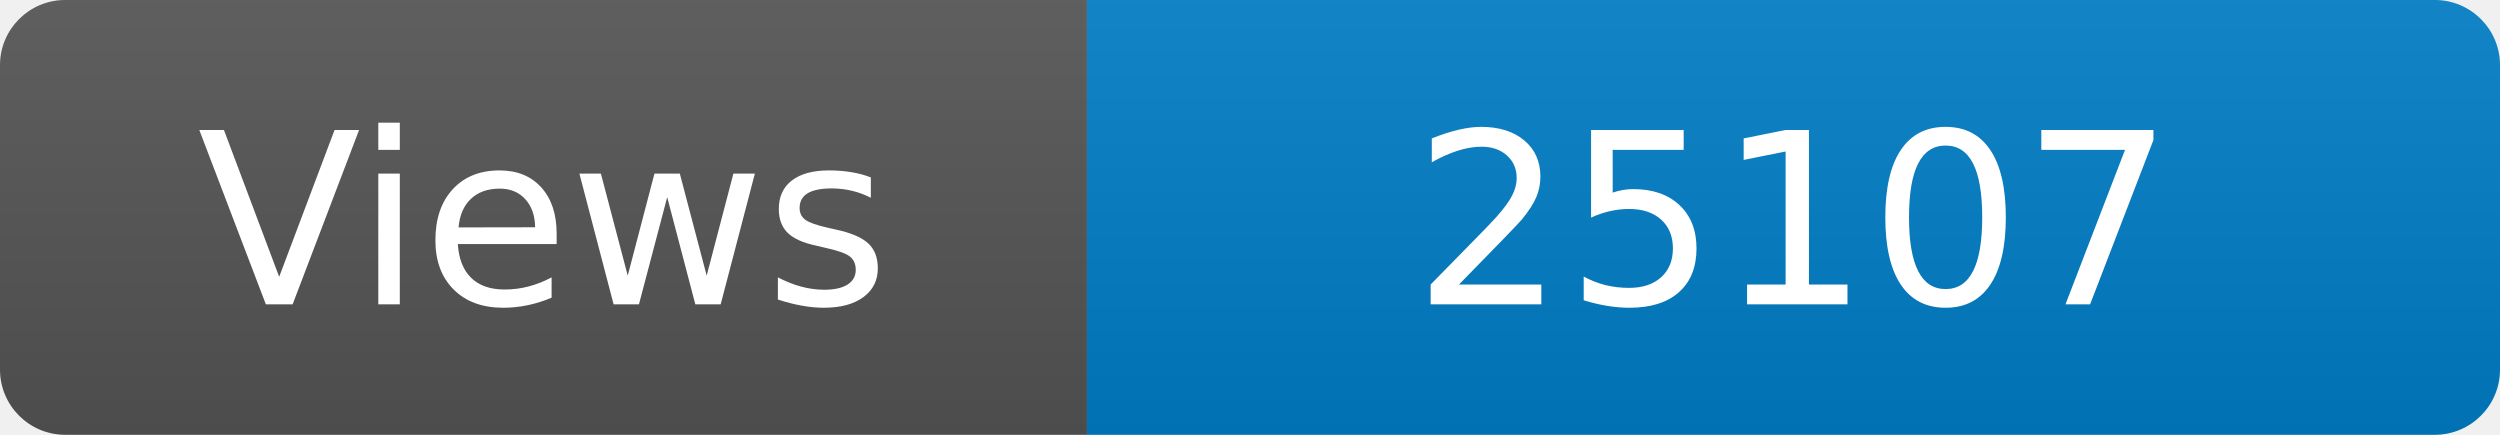
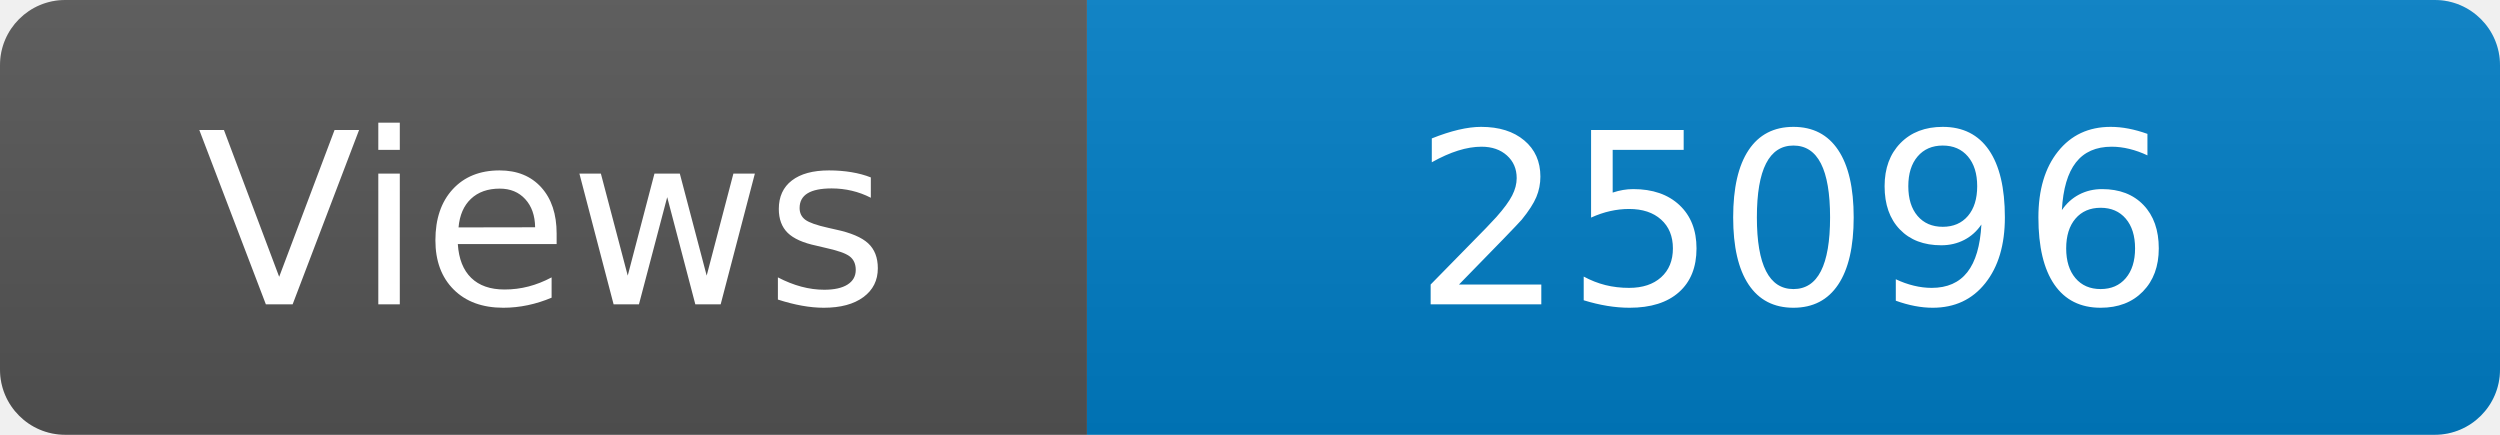
<svg xmlns="http://www.w3.org/2000/svg" width="115" height="20" role="img" aria-label="Maintained?: yes">
  <linearGradient id="s" x2="0" y2="100%">
    <stop offset="0" stop-color="#bbb" stop-opacity=".1" />
    <stop offset="1" stop-opacity=".1" />
  </linearGradient>
  <clipPath id="r">
    <rect width="115" height="20" rx="3" fill="#fff" />
  </clipPath>
  <g clip-path="url(#r)">
    <rect width="50" height="20" fill="#555" />
    <rect x="50" width="160" height="20" fill="#007ec6" />
    <rect width="115" height="20" fill="url(#s)" />
  </g>
  <g fill="#fff" text-anchor="middle" font-family="Verdana,Geneva,DejaVu Sans,sans-serif" font-size="110">
    <text x="250" y="140" transform="scale(.1)" fill="#fff">Views</text>
-     <text x="825" y="140" transform="scale(.1)" fill="#fff">25107</text>
+     <text x="825" y="140" transform="scale(.1)" fill="#fff">25096</text>
  </g>
</svg>
